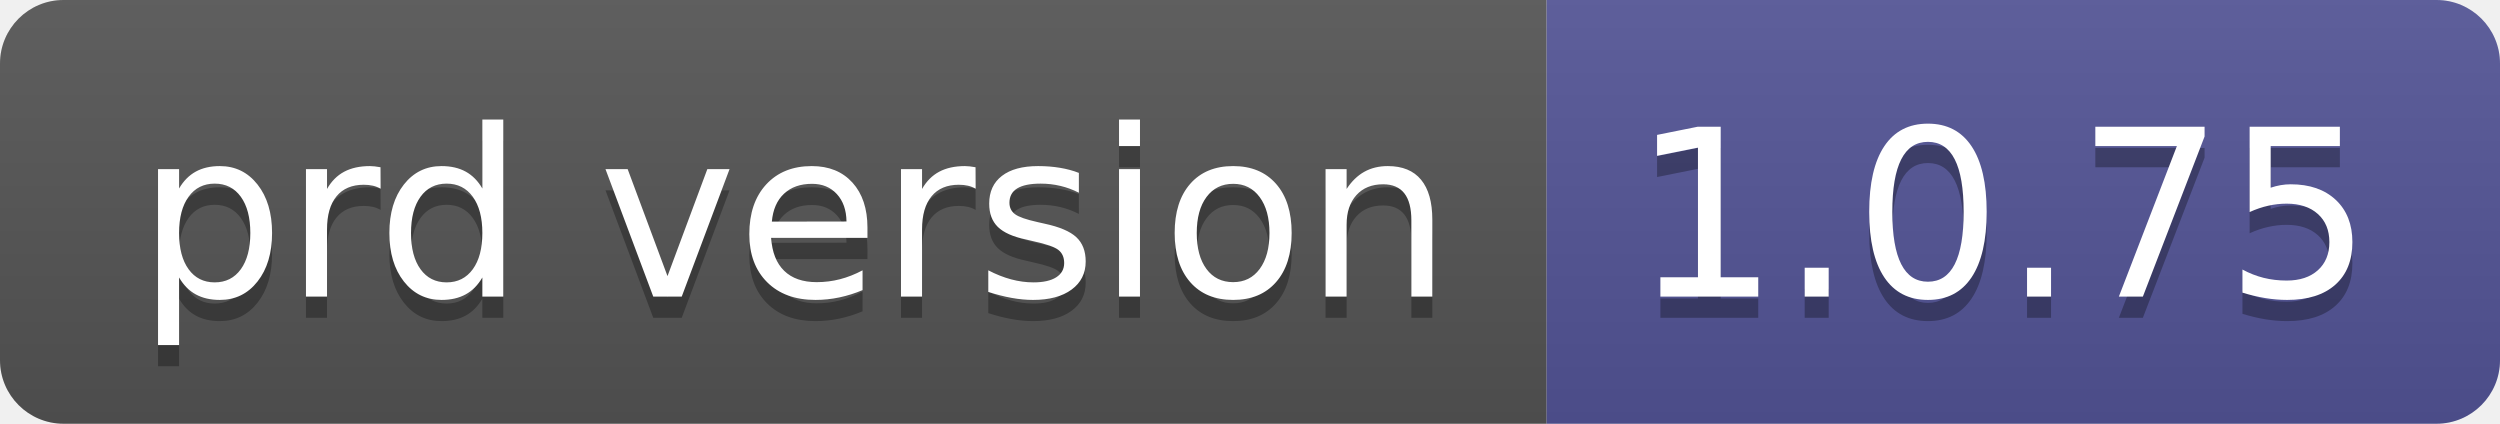
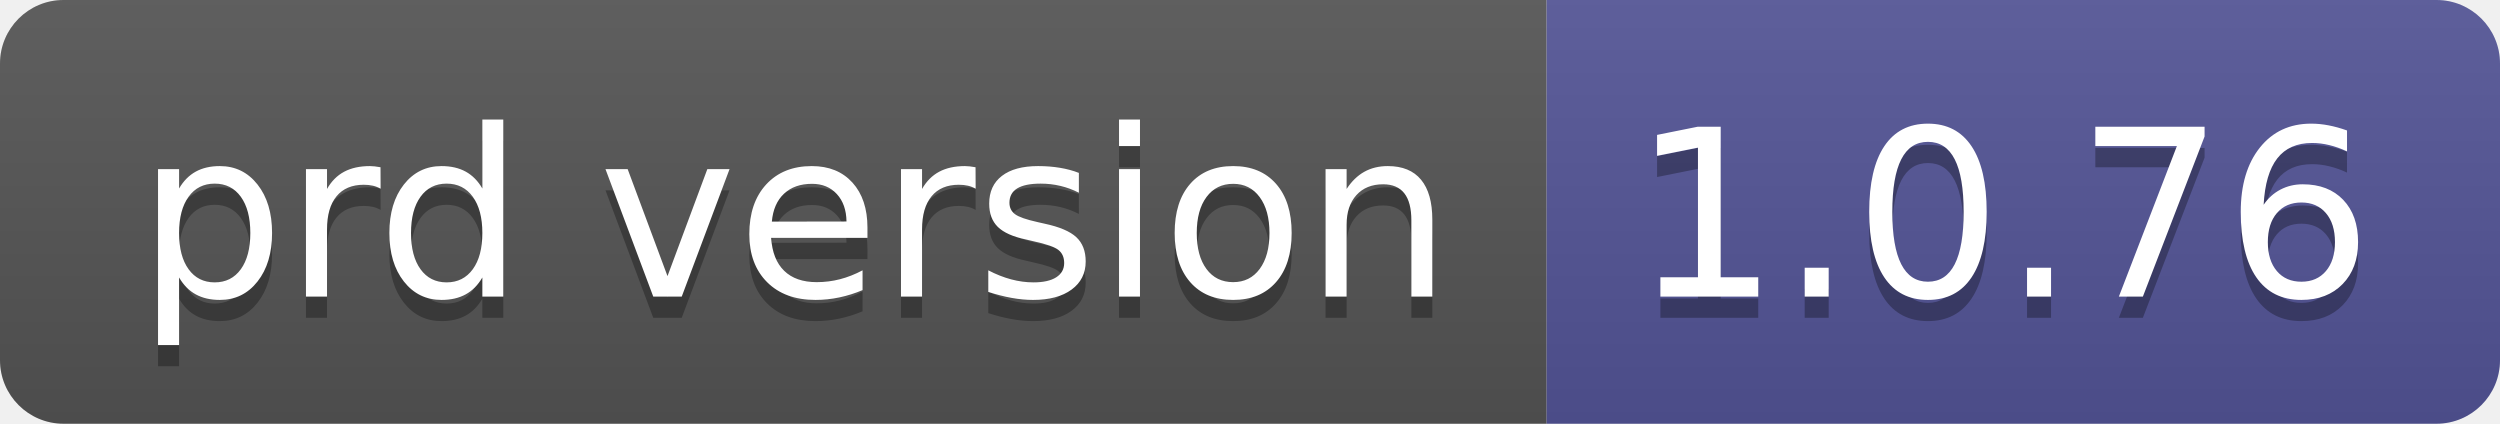
- <svg xmlns="http://www.w3.org/2000/svg" width="118" height="20" role="img" aria-label="prd version: 1.0.75">
+ <svg xmlns="http://www.w3.org/2000/svg" width="118" height="20" role="img" aria-label="prd version: 1.0.76">
  <linearGradient id="s" x2="0" y2="100%">
    <stop offset="0" stop-color="#bbb" stop-opacity=".1" />
    <stop offset="1" stop-opacity=".1" />
  </linearGradient>
  <clipPath id="r">
    <rect width="118" height="20" rx="3" fill="#fff" />
  </clipPath>
  <g clip-path="url(#r)">
    <rect width="73" height="20" fill="#555" />
    <rect x="73" width="45" height="20" fill="#535597" />
    <rect width="118" height="20" fill="url(#s)" />
  </g>
  <g fill="#fff" text-anchor="middle" font-family="Verdana,Geneva,DejaVu Sans,sans-serif" text-rendering="geometricPrecision" font-size="110">
    <text aria-hidden="true" x="375" y="150" fill="#010101" fill-opacity=".3" transform="scale(.1)" textLength="630">prd version</text>
    <text x="375" y="140" transform="scale(.1)" fill="#fff" textLength="630">prd version</text>
-     <text aria-hidden="true" x="945" y="150" fill="#010101" fill-opacity=".3" transform="scale(.1)" textLength="350">1.0.75</text>
-     <text x="945" y="140" transform="scale(.1)" fill="#fff" textLength="350">1.0.75</text>
+     <text aria-hidden="true" x="945" y="150" fill="#010101" fill-opacity=".3" transform="scale(.1)" textLength="350">1.0.76</text>
+     <text x="945" y="140" transform="scale(.1)" fill="#fff" textLength="350">1.0.76</text>
  </g>
</svg>
